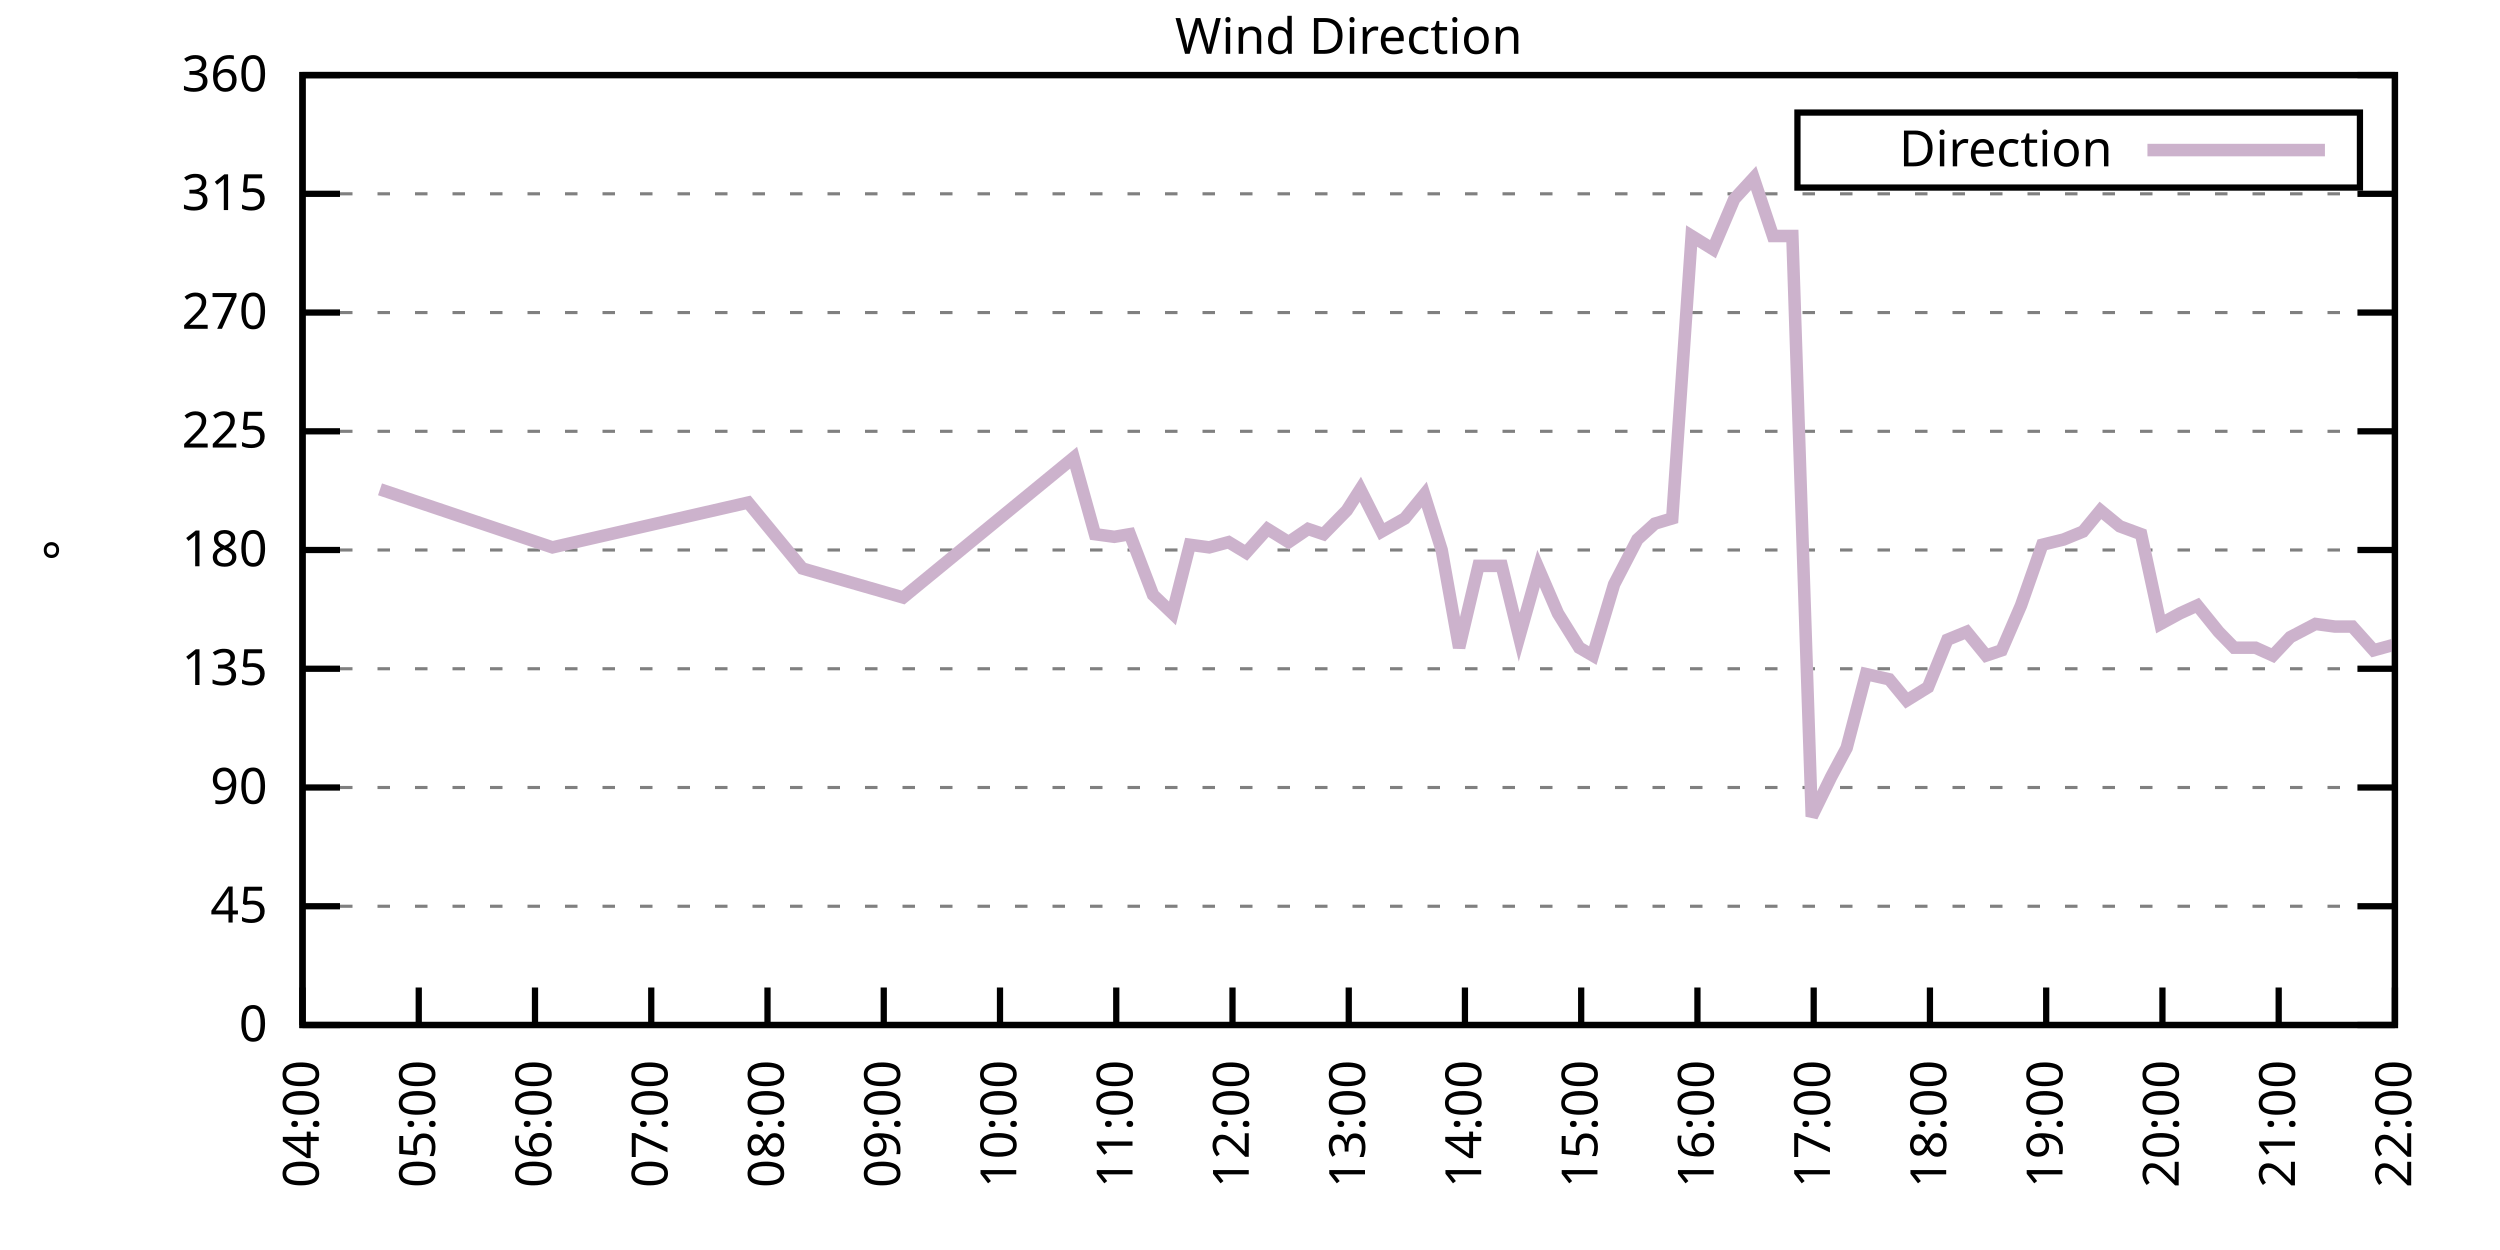
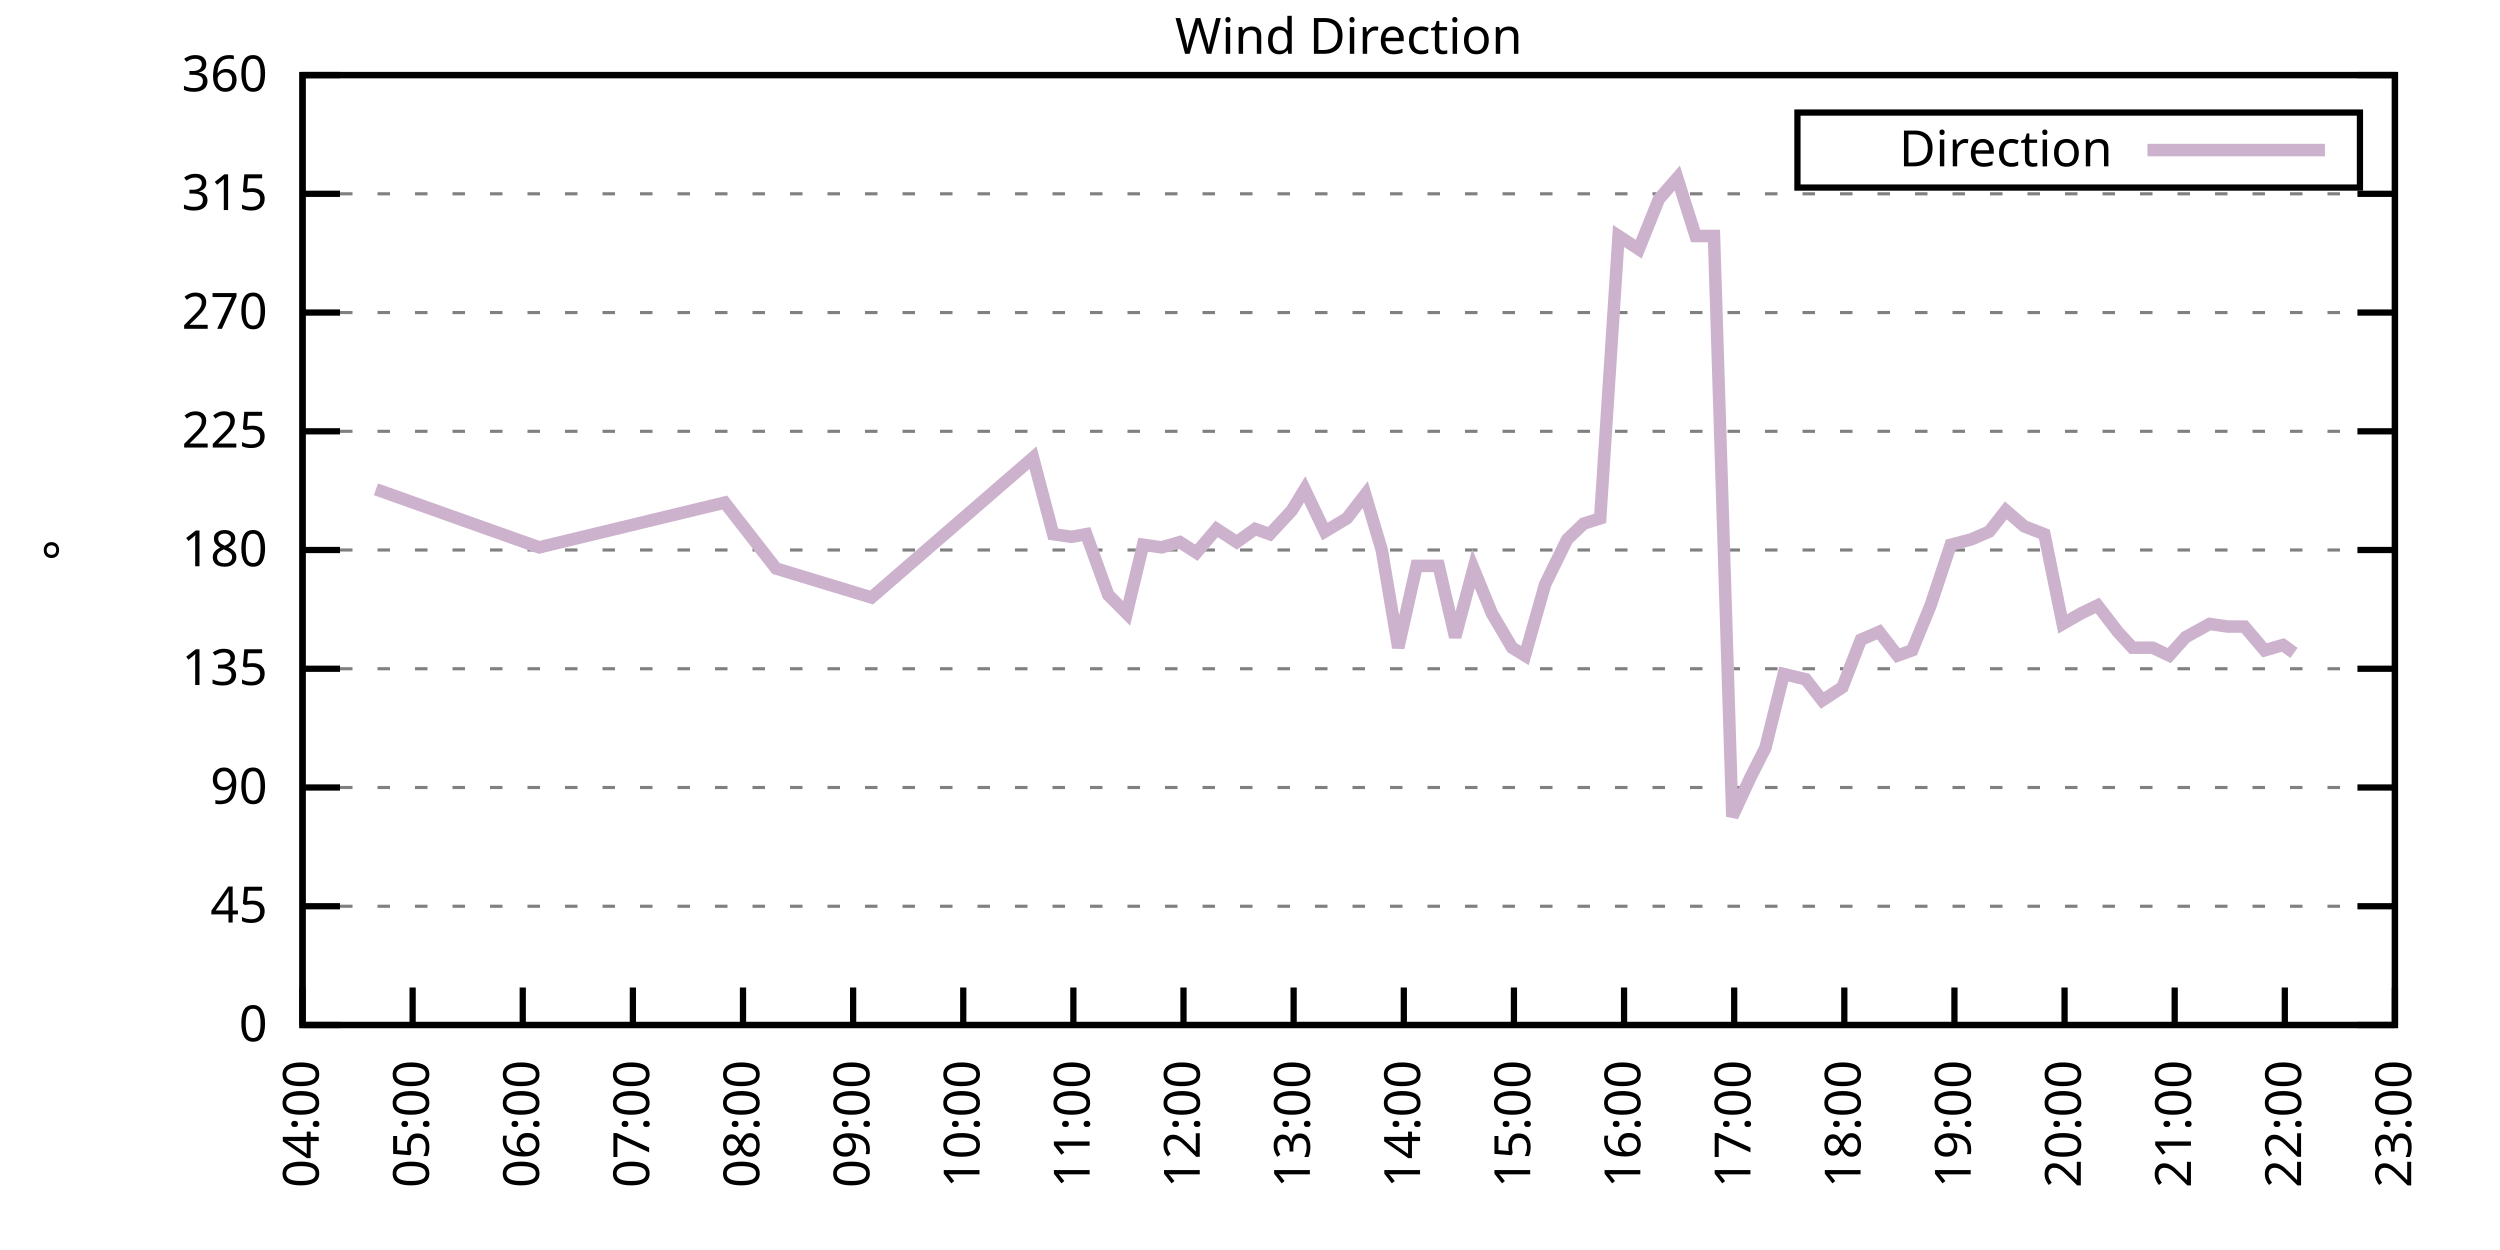
<svg xmlns="http://www.w3.org/2000/svg" xmlns:xlink="http://www.w3.org/1999/xlink" width="400" height="200" viewBox="0 0 400 200">
  <g id="gnuplot_canvas">
    <rect x="0" y="0" width="400" height="200" fill="none" />
    <defs>
      <circle id="gpDot" r="0.5" stroke-width="0.5" stroke="currentColor" />
      <path id="gpPt0" stroke-width="0.333" stroke="currentColor" d="M-1,0 h2 M0,-1 v2" />
      <path id="gpPt1" stroke-width="0.333" stroke="currentColor" d="M-1,-1 L1,1 M1,-1 L-1,1" />
      <path id="gpPt2" stroke-width="0.333" stroke="currentColor" d="M-1,0 L1,0 M0,-1 L0,1 M-1,-1 L1,1 M-1,1 L1,-1" />
      <rect id="gpPt3" stroke-width="0.333" stroke="currentColor" x="-1" y="-1" width="2" height="2" />
      <rect id="gpPt4" stroke-width="0.333" stroke="currentColor" fill="currentColor" x="-1" y="-1" width="2" height="2" />
      <circle id="gpPt5" stroke-width="0.333" stroke="currentColor" cx="0" cy="0" r="1" />
      <use xlink:href="#gpPt5" id="gpPt6" fill="currentColor" stroke="none" />
      <path id="gpPt7" stroke-width="0.333" stroke="currentColor" d="M0,-1.33 L-1.33,0.67 L1.33,0.67 z" />
      <use xlink:href="#gpPt7" id="gpPt8" fill="currentColor" stroke="none" />
      <use xlink:href="#gpPt7" id="gpPt9" stroke="currentColor" transform="rotate(180)" />
      <use xlink:href="#gpPt9" id="gpPt10" fill="currentColor" stroke="none" />
      <use xlink:href="#gpPt3" id="gpPt11" stroke="currentColor" transform="rotate(45)" />
      <use xlink:href="#gpPt11" id="gpPt12" fill="currentColor" stroke="none" />
      <path id="gpPt13" stroke-width="0.333" stroke="currentColor" d="M0,1.330 L1.265,0.411 L0.782,-1.067 L-0.782,-1.076 L-1.265,0.411 z" />
      <use xlink:href="#gpPt13" id="gpPt14" fill="currentColor" stroke="none" />
      <filter id="textbox" filterUnits="objectBoundingBox" x="0" y="0" height="1" width="1">
        <feFlood flood-color="white" flood-opacity="1" result="bgnd" />
        <feComposite in="SourceGraphic" in2="bgnd" operator="atop" />
      </filter>
      <filter id="greybox" filterUnits="objectBoundingBox" x="0" y="0" height="1" width="1">
        <feFlood flood-color="lightgrey" flood-opacity="1" result="grey" />
        <feComposite in="SourceGraphic" in2="grey" operator="atop" />
      </filter>
    </defs>
    <g fill="none" color="white" stroke="currentColor" stroke-width="1.00" stroke-linecap="butt" stroke-linejoin="miter">
</g>
    <g fill="none" color="black" stroke="currentColor" stroke-width="1.00" stroke-linecap="butt" stroke-linejoin="miter">
      <g stroke="none" shape-rendering="crispEdges">
        <polygon fill="rgb(255, 255, 255)" points="48.40,164.00 383.18,164.00 383.18,12.02 48.40,12.02 " />
      </g>
    </g>
    <g fill="none" color="black" stroke="currentColor" stroke-width="1.00" stroke-linecap="butt" stroke-linejoin="miter">
</g>
    <g fill="none" color="black" stroke="black" stroke-width="0.50" stroke-linecap="butt" stroke-linejoin="miter">
</g>
    <g fill="none" color="gray" stroke="currentColor" stroke-width="0.50" stroke-linecap="butt" stroke-linejoin="miter">
      <path stroke="gray" stroke-dasharray="2,4" class="gridline" d="M48.40,164.00 L383.19,164.00  " />
    </g>
    <g fill="none" color="gray" stroke="gray" stroke-width="1.00" stroke-linecap="butt" stroke-linejoin="miter">
</g>
    <g fill="none" color="black" stroke="currentColor" stroke-width="1.00" stroke-linecap="butt" stroke-linejoin="miter">
      <path stroke="black" d="M48.40,164.00 L54.40,164.00 M383.19,164.00 L377.19,164.00  " />
      <g transform="translate(42.80,166.60)" stroke="none" fill="black" font-family="Sans" font-size="8.00" text-anchor="end">
        <text>
          <tspan font-family="Sans"> 0</tspan>
        </text>
      </g>
    </g>
    <g fill="none" color="black" stroke="currentColor" stroke-width="1.00" stroke-linecap="butt" stroke-linejoin="miter">
</g>
    <g fill="none" color="black" stroke="black" stroke-width="0.50" stroke-linecap="butt" stroke-linejoin="miter">
</g>
    <g fill="none" color="gray" stroke="currentColor" stroke-width="0.50" stroke-linecap="butt" stroke-linejoin="miter">
      <path stroke="gray" stroke-dasharray="2,4" class="gridline" d="M48.40,145.00 L383.19,145.00  " />
    </g>
    <g fill="none" color="gray" stroke="gray" stroke-width="1.00" stroke-linecap="butt" stroke-linejoin="miter">
</g>
    <g fill="none" color="black" stroke="currentColor" stroke-width="1.00" stroke-linecap="butt" stroke-linejoin="miter">
      <path stroke="black" d="M48.40,145.00 L54.40,145.00 M383.19,145.00 L377.19,145.00  " />
      <g transform="translate(42.80,147.60)" stroke="none" fill="black" font-family="Sans" font-size="8.00" text-anchor="end">
        <text>
          <tspan font-family="Sans"> 45</tspan>
        </text>
      </g>
    </g>
    <g fill="none" color="black" stroke="currentColor" stroke-width="1.00" stroke-linecap="butt" stroke-linejoin="miter">
</g>
    <g fill="none" color="black" stroke="black" stroke-width="0.50" stroke-linecap="butt" stroke-linejoin="miter">
</g>
    <g fill="none" color="gray" stroke="currentColor" stroke-width="0.50" stroke-linecap="butt" stroke-linejoin="miter">
      <path stroke="gray" stroke-dasharray="2,4" class="gridline" d="M48.40,126.00 L383.19,126.00  " />
    </g>
    <g fill="none" color="gray" stroke="gray" stroke-width="1.00" stroke-linecap="butt" stroke-linejoin="miter">
</g>
    <g fill="none" color="black" stroke="currentColor" stroke-width="1.00" stroke-linecap="butt" stroke-linejoin="miter">
      <path stroke="black" d="M48.40,126.00 L54.40,126.00 M383.19,126.00 L377.19,126.00  " />
      <g transform="translate(42.80,128.60)" stroke="none" fill="black" font-family="Sans" font-size="8.00" text-anchor="end">
        <text>
          <tspan font-family="Sans"> 90</tspan>
        </text>
      </g>
    </g>
    <g fill="none" color="black" stroke="currentColor" stroke-width="1.00" stroke-linecap="butt" stroke-linejoin="miter">
</g>
    <g fill="none" color="black" stroke="black" stroke-width="0.50" stroke-linecap="butt" stroke-linejoin="miter">
</g>
    <g fill="none" color="gray" stroke="currentColor" stroke-width="0.50" stroke-linecap="butt" stroke-linejoin="miter">
      <path stroke="gray" stroke-dasharray="2,4" class="gridline" d="M48.40,107.00 L383.19,107.00  " />
    </g>
    <g fill="none" color="gray" stroke="gray" stroke-width="1.00" stroke-linecap="butt" stroke-linejoin="miter">
</g>
    <g fill="none" color="black" stroke="currentColor" stroke-width="1.00" stroke-linecap="butt" stroke-linejoin="miter">
      <path stroke="black" d="M48.40,107.00 L54.40,107.00 M383.19,107.00 L377.19,107.00  " />
      <g transform="translate(42.80,109.60)" stroke="none" fill="black" font-family="Sans" font-size="8.00" text-anchor="end">
        <text>
          <tspan font-family="Sans"> 135</tspan>
        </text>
      </g>
    </g>
    <g fill="none" color="black" stroke="currentColor" stroke-width="1.00" stroke-linecap="butt" stroke-linejoin="miter">
</g>
    <g fill="none" color="black" stroke="black" stroke-width="0.50" stroke-linecap="butt" stroke-linejoin="miter">
</g>
    <g fill="none" color="gray" stroke="currentColor" stroke-width="0.50" stroke-linecap="butt" stroke-linejoin="miter">
      <path stroke="gray" stroke-dasharray="2,4" class="gridline" d="M48.40,88.00 L383.19,88.00  " />
    </g>
    <g fill="none" color="gray" stroke="gray" stroke-width="1.00" stroke-linecap="butt" stroke-linejoin="miter">
</g>
    <g fill="none" color="black" stroke="currentColor" stroke-width="1.00" stroke-linecap="butt" stroke-linejoin="miter">
      <path stroke="black" d="M48.40,88.00 L54.40,88.00 M383.19,88.00 L377.19,88.00  " />
      <g transform="translate(42.80,90.60)" stroke="none" fill="black" font-family="Sans" font-size="8.00" text-anchor="end">
        <text>
          <tspan font-family="Sans"> 180</tspan>
        </text>
      </g>
    </g>
    <g fill="none" color="black" stroke="currentColor" stroke-width="1.00" stroke-linecap="butt" stroke-linejoin="miter">
</g>
    <g fill="none" color="black" stroke="black" stroke-width="0.50" stroke-linecap="butt" stroke-linejoin="miter">
</g>
    <g fill="none" color="gray" stroke="currentColor" stroke-width="0.50" stroke-linecap="butt" stroke-linejoin="miter">
      <path stroke="gray" stroke-dasharray="2,4" class="gridline" d="M48.40,69.01 L383.19,69.01  " />
    </g>
    <g fill="none" color="gray" stroke="gray" stroke-width="1.00" stroke-linecap="butt" stroke-linejoin="miter">
</g>
    <g fill="none" color="black" stroke="currentColor" stroke-width="1.00" stroke-linecap="butt" stroke-linejoin="miter">
      <path stroke="black" d="M48.40,69.01 L54.40,69.01 M383.19,69.01 L377.19,69.01  " />
      <g transform="translate(42.80,71.61)" stroke="none" fill="black" font-family="Sans" font-size="8.00" text-anchor="end">
        <text>
          <tspan font-family="Sans"> 225</tspan>
        </text>
      </g>
    </g>
    <g fill="none" color="black" stroke="currentColor" stroke-width="1.00" stroke-linecap="butt" stroke-linejoin="miter">
</g>
    <g fill="none" color="black" stroke="black" stroke-width="0.50" stroke-linecap="butt" stroke-linejoin="miter">
</g>
    <g fill="none" color="gray" stroke="currentColor" stroke-width="0.50" stroke-linecap="butt" stroke-linejoin="miter">
      <path stroke="gray" stroke-dasharray="2,4" class="gridline" d="M48.40,50.01 L383.19,50.01  " />
    </g>
    <g fill="none" color="gray" stroke="gray" stroke-width="1.00" stroke-linecap="butt" stroke-linejoin="miter">
</g>
    <g fill="none" color="black" stroke="currentColor" stroke-width="1.00" stroke-linecap="butt" stroke-linejoin="miter">
      <path stroke="black" d="M48.40,50.01 L54.40,50.01 M383.19,50.01 L377.19,50.01  " />
      <g transform="translate(42.80,52.61)" stroke="none" fill="black" font-family="Sans" font-size="8.00" text-anchor="end">
        <text>
          <tspan font-family="Sans"> 270</tspan>
        </text>
      </g>
    </g>
    <g fill="none" color="black" stroke="currentColor" stroke-width="1.00" stroke-linecap="butt" stroke-linejoin="miter">
</g>
    <g fill="none" color="black" stroke="black" stroke-width="0.50" stroke-linecap="butt" stroke-linejoin="miter">
</g>
    <g fill="none" color="gray" stroke="currentColor" stroke-width="0.50" stroke-linecap="butt" stroke-linejoin="miter">
      <path stroke="gray" stroke-dasharray="2,4" class="gridline" d="M48.40,31.01 L383.19,31.01  " />
    </g>
    <g fill="none" color="gray" stroke="gray" stroke-width="1.00" stroke-linecap="butt" stroke-linejoin="miter">
</g>
    <g fill="none" color="black" stroke="currentColor" stroke-width="1.00" stroke-linecap="butt" stroke-linejoin="miter">
      <path stroke="black" d="M48.40,31.01 L54.40,31.01 M383.19,31.01 L377.19,31.01  " />
      <g transform="translate(42.80,33.61)" stroke="none" fill="black" font-family="Sans" font-size="8.00" text-anchor="end">
        <text>
          <tspan font-family="Sans"> 315</tspan>
        </text>
      </g>
    </g>
    <g fill="none" color="black" stroke="currentColor" stroke-width="1.00" stroke-linecap="butt" stroke-linejoin="miter">
</g>
    <g fill="none" color="black" stroke="black" stroke-width="0.50" stroke-linecap="butt" stroke-linejoin="miter">
</g>
    <g fill="none" color="gray" stroke="currentColor" stroke-width="0.50" stroke-linecap="butt" stroke-linejoin="miter">
      <path stroke="gray" stroke-dasharray="2,4" class="gridline" d="M48.40,12.01 L383.19,12.01  " />
    </g>
    <g fill="none" color="gray" stroke="gray" stroke-width="1.00" stroke-linecap="butt" stroke-linejoin="miter">
</g>
    <g fill="none" color="black" stroke="currentColor" stroke-width="1.00" stroke-linecap="butt" stroke-linejoin="miter">
      <path stroke="black" d="M48.40,12.01 L54.40,12.01 M383.19,12.01 L377.19,12.01  " />
      <g transform="translate(42.80,14.61)" stroke="none" fill="black" font-family="Sans" font-size="8.00" text-anchor="end">
        <text>
          <tspan font-family="Sans"> 360</tspan>
        </text>
      </g>
    </g>
    <g fill="none" color="black" stroke="currentColor" stroke-width="1.00" stroke-linecap="butt" stroke-linejoin="miter">
      <path stroke="black" d="M48.40,164.00 L48.40,158.00  " />
      <g transform="translate(51.00,169.60) rotate(270.00)" stroke="none" fill="black" font-family="Sans" font-size="8.00" text-anchor="end">
        <text>
          <tspan font-family="Sans">04:00</tspan>
        </text>
      </g>
    </g>
    <g fill="none" color="black" stroke="currentColor" stroke-width="1.00" stroke-linecap="butt" stroke-linejoin="miter">
-       <path stroke="black" d="M67.00,164.00 L67.00,158.00  " />
-       <g transform="translate(69.60,169.60) rotate(270.00)" stroke="none" fill="black" font-family="Sans" font-size="8.00" text-anchor="end">
+       <path stroke="black" d="M66.02,164.00 L66.02,158.00  " />
+       <g transform="translate(68.62,169.60) rotate(270.00)" stroke="none" fill="black" font-family="Sans" font-size="8.00" text-anchor="end">
        <text>
          <tspan font-family="Sans">05:00</tspan>
        </text>
      </g>
    </g>
    <g fill="none" color="black" stroke="currentColor" stroke-width="1.00" stroke-linecap="butt" stroke-linejoin="miter">
-       <path stroke="black" d="M85.60,164.00 L85.60,158.00  " />
-       <g transform="translate(88.20,169.60) rotate(270.00)" stroke="none" fill="black" font-family="Sans" font-size="8.00" text-anchor="end">
+       <path stroke="black" d="M83.64,164.00 L83.64,158.00  " />
+       <g transform="translate(86.24,169.60) rotate(270.00)" stroke="none" fill="black" font-family="Sans" font-size="8.00" text-anchor="end">
        <text>
          <tspan font-family="Sans">06:00</tspan>
        </text>
      </g>
    </g>
    <g fill="none" color="black" stroke="currentColor" stroke-width="1.00" stroke-linecap="butt" stroke-linejoin="miter">
-       <path stroke="black" d="M104.20,164.00 L104.20,158.00  " />
-       <g transform="translate(106.80,169.60) rotate(270.00)" stroke="none" fill="black" font-family="Sans" font-size="8.00" text-anchor="end">
+       <path stroke="black" d="M101.26,164.00 L101.26,158.00  " />
+       <g transform="translate(103.86,169.60) rotate(270.00)" stroke="none" fill="black" font-family="Sans" font-size="8.00" text-anchor="end">
        <text>
          <tspan font-family="Sans">07:00</tspan>
        </text>
      </g>
    </g>
    <g fill="none" color="black" stroke="currentColor" stroke-width="1.00" stroke-linecap="butt" stroke-linejoin="miter">
-       <path stroke="black" d="M122.80,164.00 L122.80,158.00  " />
-       <g transform="translate(125.40,169.60) rotate(270.00)" stroke="none" fill="black" font-family="Sans" font-size="8.00" text-anchor="end">
+       <path stroke="black" d="M118.88,164.00 L118.88,158.00  " />
+       <g transform="translate(121.48,169.60) rotate(270.00)" stroke="none" fill="black" font-family="Sans" font-size="8.00" text-anchor="end">
        <text>
          <tspan font-family="Sans">08:00</tspan>
        </text>
      </g>
    </g>
    <g fill="none" color="black" stroke="currentColor" stroke-width="1.00" stroke-linecap="butt" stroke-linejoin="miter">
-       <path stroke="black" d="M141.40,164.00 L141.40,158.00  " />
-       <g transform="translate(144.00,169.60) rotate(270.00)" stroke="none" fill="black" font-family="Sans" font-size="8.00" text-anchor="end">
+       <path stroke="black" d="M136.50,164.00 L136.50,158.00  " />
+       <g transform="translate(139.10,169.60) rotate(270.00)" stroke="none" fill="black" font-family="Sans" font-size="8.00" text-anchor="end">
        <text>
          <tspan font-family="Sans">09:00</tspan>
        </text>
      </g>
    </g>
    <g fill="none" color="black" stroke="currentColor" stroke-width="1.00" stroke-linecap="butt" stroke-linejoin="miter">
-       <path stroke="black" d="M160.00,164.00 L160.00,158.00  " />
-       <g transform="translate(162.60,169.60) rotate(270.00)" stroke="none" fill="black" font-family="Sans" font-size="8.00" text-anchor="end">
+       <path stroke="black" d="M154.12,164.00 L154.12,158.00  " />
+       <g transform="translate(156.72,169.60) rotate(270.00)" stroke="none" fill="black" font-family="Sans" font-size="8.00" text-anchor="end">
        <text>
          <tspan font-family="Sans">10:00</tspan>
        </text>
      </g>
    </g>
    <g fill="none" color="black" stroke="currentColor" stroke-width="1.00" stroke-linecap="butt" stroke-linejoin="miter">
-       <path stroke="black" d="M178.60,164.00 L178.60,158.00  " />
-       <g transform="translate(181.20,169.60) rotate(270.00)" stroke="none" fill="black" font-family="Sans" font-size="8.00" text-anchor="end">
+       <path stroke="black" d="M171.74,164.00 L171.74,158.00  " />
+       <g transform="translate(174.34,169.60) rotate(270.00)" stroke="none" fill="black" font-family="Sans" font-size="8.00" text-anchor="end">
        <text>
          <tspan font-family="Sans">11:00</tspan>
        </text>
      </g>
    </g>
    <g fill="none" color="black" stroke="currentColor" stroke-width="1.00" stroke-linecap="butt" stroke-linejoin="miter">
-       <path stroke="black" d="M197.20,164.00 L197.20,158.00  " />
-       <g transform="translate(199.80,169.60) rotate(270.00)" stroke="none" fill="black" font-family="Sans" font-size="8.00" text-anchor="end">
+       <path stroke="black" d="M189.36,164.00 L189.36,158.00  " />
+       <g transform="translate(191.96,169.60) rotate(270.00)" stroke="none" fill="black" font-family="Sans" font-size="8.00" text-anchor="end">
        <text>
          <tspan font-family="Sans">12:00</tspan>
        </text>
      </g>
    </g>
    <g fill="none" color="black" stroke="currentColor" stroke-width="1.00" stroke-linecap="butt" stroke-linejoin="miter">
-       <path stroke="black" d="M215.80,164.00 L215.80,158.00  " />
-       <g transform="translate(218.40,169.60) rotate(270.00)" stroke="none" fill="black" font-family="Sans" font-size="8.00" text-anchor="end">
+       <path stroke="black" d="M206.98,164.00 L206.98,158.00  " />
+       <g transform="translate(209.58,169.60) rotate(270.00)" stroke="none" fill="black" font-family="Sans" font-size="8.00" text-anchor="end">
        <text>
          <tspan font-family="Sans">13:00</tspan>
        </text>
      </g>
    </g>
    <g fill="none" color="black" stroke="currentColor" stroke-width="1.00" stroke-linecap="butt" stroke-linejoin="miter">
-       <path stroke="black" d="M234.39,164.00 L234.39,158.00  " />
-       <g transform="translate(236.99,169.60) rotate(270.00)" stroke="none" fill="black" font-family="Sans" font-size="8.00" text-anchor="end">
+       <path stroke="black" d="M224.61,164.00 L224.61,158.00  " />
+       <g transform="translate(227.21,169.60) rotate(270.00)" stroke="none" fill="black" font-family="Sans" font-size="8.00" text-anchor="end">
        <text>
          <tspan font-family="Sans">14:00</tspan>
        </text>
      </g>
    </g>
    <g fill="none" color="black" stroke="currentColor" stroke-width="1.00" stroke-linecap="butt" stroke-linejoin="miter">
-       <path stroke="black" d="M252.99,164.00 L252.99,158.00  " />
-       <g transform="translate(255.59,169.60) rotate(270.00)" stroke="none" fill="black" font-family="Sans" font-size="8.00" text-anchor="end">
+       <path stroke="black" d="M242.23,164.00 L242.23,158.00  " />
+       <g transform="translate(244.83,169.60) rotate(270.00)" stroke="none" fill="black" font-family="Sans" font-size="8.00" text-anchor="end">
        <text>
          <tspan font-family="Sans">15:00</tspan>
        </text>
      </g>
    </g>
    <g fill="none" color="black" stroke="currentColor" stroke-width="1.00" stroke-linecap="butt" stroke-linejoin="miter">
-       <path stroke="black" d="M271.59,164.00 L271.59,158.00  " />
-       <g transform="translate(274.19,169.60) rotate(270.00)" stroke="none" fill="black" font-family="Sans" font-size="8.00" text-anchor="end">
+       <path stroke="black" d="M259.85,164.00 L259.85,158.00  " />
+       <g transform="translate(262.45,169.60) rotate(270.00)" stroke="none" fill="black" font-family="Sans" font-size="8.00" text-anchor="end">
        <text>
          <tspan font-family="Sans">16:00</tspan>
        </text>
      </g>
    </g>
    <g fill="none" color="black" stroke="currentColor" stroke-width="1.00" stroke-linecap="butt" stroke-linejoin="miter">
-       <path stroke="black" d="M290.19,164.00 L290.19,158.00  " />
-       <g transform="translate(292.79,169.60) rotate(270.00)" stroke="none" fill="black" font-family="Sans" font-size="8.00" text-anchor="end">
+       <path stroke="black" d="M277.47,164.00 L277.47,158.00  " />
+       <g transform="translate(280.07,169.60) rotate(270.00)" stroke="none" fill="black" font-family="Sans" font-size="8.00" text-anchor="end">
        <text>
          <tspan font-family="Sans">17:00</tspan>
        </text>
      </g>
    </g>
    <g fill="none" color="black" stroke="currentColor" stroke-width="1.00" stroke-linecap="butt" stroke-linejoin="miter">
-       <path stroke="black" d="M308.79,164.00 L308.79,158.00  " />
-       <g transform="translate(311.39,169.60) rotate(270.00)" stroke="none" fill="black" font-family="Sans" font-size="8.00" text-anchor="end">
+       <path stroke="black" d="M295.09,164.00 L295.09,158.00  " />
+       <g transform="translate(297.69,169.60) rotate(270.00)" stroke="none" fill="black" font-family="Sans" font-size="8.00" text-anchor="end">
        <text>
          <tspan font-family="Sans">18:00</tspan>
        </text>
      </g>
    </g>
    <g fill="none" color="black" stroke="currentColor" stroke-width="1.00" stroke-linecap="butt" stroke-linejoin="miter">
-       <path stroke="black" d="M327.39,164.00 L327.39,158.00  " />
-       <g transform="translate(329.99,169.60) rotate(270.00)" stroke="none" fill="black" font-family="Sans" font-size="8.00" text-anchor="end">
+       <path stroke="black" d="M312.71,164.00 L312.71,158.00  " />
+       <g transform="translate(315.31,169.60) rotate(270.00)" stroke="none" fill="black" font-family="Sans" font-size="8.00" text-anchor="end">
        <text>
          <tspan font-family="Sans">19:00</tspan>
        </text>
      </g>
    </g>
    <g fill="none" color="black" stroke="currentColor" stroke-width="1.00" stroke-linecap="butt" stroke-linejoin="miter">
-       <path stroke="black" d="M345.99,164.00 L345.99,158.00  " />
-       <g transform="translate(348.59,169.60) rotate(270.00)" stroke="none" fill="black" font-family="Sans" font-size="8.00" text-anchor="end">
+       <path stroke="black" d="M330.33,164.00 L330.33,158.00  " />
+       <g transform="translate(332.93,169.60) rotate(270.00)" stroke="none" fill="black" font-family="Sans" font-size="8.00" text-anchor="end">
        <text>
          <tspan font-family="Sans">20:00</tspan>
        </text>
      </g>
    </g>
    <g fill="none" color="black" stroke="currentColor" stroke-width="1.00" stroke-linecap="butt" stroke-linejoin="miter">
-       <path stroke="black" d="M364.59,164.00 L364.59,158.00  " />
-       <g transform="translate(367.19,169.60) rotate(270.00)" stroke="none" fill="black" font-family="Sans" font-size="8.00" text-anchor="end">
+       <path stroke="black" d="M347.95,164.00 L347.95,158.00  " />
+       <g transform="translate(350.55,169.60) rotate(270.00)" stroke="none" fill="black" font-family="Sans" font-size="8.00" text-anchor="end">
        <text>
          <tspan font-family="Sans">21:00</tspan>
+         </text>
+       </g>
+     </g>
+     <g fill="none" color="black" stroke="currentColor" stroke-width="1.00" stroke-linecap="butt" stroke-linejoin="miter">
+       <path stroke="black" d="M365.57,164.00 L365.57,158.00  " />
+       <g transform="translate(368.17,169.60) rotate(270.00)" stroke="none" fill="black" font-family="Sans" font-size="8.00" text-anchor="end">
+         <text>
+           <tspan font-family="Sans">22:00</tspan>
        </text>
      </g>
    </g>
    <g fill="none" color="black" stroke="currentColor" stroke-width="1.00" stroke-linecap="butt" stroke-linejoin="miter">
      <path stroke="black" d="M383.19,164.00 L383.19,158.00  " />
      <g transform="translate(385.79,169.60) rotate(270.00)" stroke="none" fill="black" font-family="Sans" font-size="8.00" text-anchor="end">
        <text>
-           <tspan font-family="Sans">22:00</tspan>
+           <tspan font-family="Sans">23:00</tspan>
        </text>
      </g>
    </g>
    <g fill="none" color="black" stroke="currentColor" stroke-width="1.00" stroke-linecap="butt" stroke-linejoin="miter">
</g>
    <g fill="none" color="black" stroke="currentColor" stroke-width="1.00" stroke-linecap="butt" stroke-linejoin="miter">
      <path stroke="black" d="M48.40,12.01 L48.40,164.00 L383.19,164.00 L383.19,12.01 L48.40,12.01 Z  " />
    </g>
    <g fill="none" color="black" stroke="currentColor" stroke-width="1.00" stroke-linecap="butt" stroke-linejoin="miter">
</g>
    <g fill="none" color="black" stroke="currentColor" stroke-width="1.00" stroke-linecap="butt" stroke-linejoin="miter">
      <path stroke="black" d="M287.59,30.01 L287.59,18.01 L377.59,18.01 L377.59,30.01 L287.59,30.01 Z  " />
    </g>
    <g id="Wind_direction_plot_1">
      <g fill="none" color="white" stroke="black" stroke-width="2.00" stroke-linecap="butt" stroke-linejoin="miter">
</g>
      <g fill="none" color="black" stroke="currentColor" stroke-width="2.00" stroke-linecap="butt" stroke-linejoin="miter">
        <g transform="translate(337.99,26.61)" stroke="none" fill="black" font-family="Sans" font-size="8.00" text-anchor="end">
          <text>
            <tspan font-family="Sans">Direction</tspan>
          </text>
        </g>
      </g>
      <g fill="none" color="black" stroke="currentColor" stroke-width="2.00" stroke-linecap="butt" stroke-linejoin="miter">
-         <path stroke="rgb(204, 178, 204)" d="M343.59,24.01 L371.99,24.01 M60.80,78.29 L88.39,87.58 L119.70,80.41 L128.38,90.96 L144.50,95.60 L171.78,73.23   L175.19,85.47 L178.29,85.89 L180.77,85.47 L184.49,95.18 L187.59,98.14 L190.38,87.16 L193.48,87.58 L196.58,86.74   L199.37,88.43 L202.78,84.63 L206.19,86.74 L209.29,84.63 L211.77,85.47 L215.49,81.67 L217.65,78.29 L221.06,85.05   L224.78,82.94 L227.88,79.14 L230.67,88.00 L233.46,103.63 L236.56,90.54 L240.28,90.54 L243.07,101.94 L246.17,90.96   L249.27,98.14 L252.68,103.63 L254.85,104.89 L258.26,93.49 L261.98,86.32 L264.77,83.78 L267.56,82.94 L270.66,37.76   L274.07,39.87 L277.48,31.85 L280.58,28.48 L283.68,37.76 L286.78,37.76 L289.88,130.65 L292.98,124.31 L295.46,119.67   L298.56,107.85 L302.28,108.69 L305.07,112.07 L308.48,109.96 L311.58,102.36 L314.68,101.09 L317.78,104.89 L320.26,104.05   L323.36,96.87 L326.77,87.16 L330.18,86.32 L333.28,85.05 L336.07,81.67 L339.17,84.21 L342.58,85.47 L345.68,99.83   L348.78,98.14 L351.57,96.87 L354.98,101.09 L357.46,103.63 L360.87,103.63 L363.66,104.89 L366.45,101.94 L370.48,99.83   L373.58,100.25 L376.37,100.25 L379.78,104.05 L382.88,103.20  " />
+         <path stroke="rgb(204, 178, 204)" d="M343.59,24.01 L371.99,24.01 M60.15,78.29 L86.28,87.58 L115.95,80.41 L124.17,90.96 L139.44,95.60 L165.28,73.23   L168.51,85.47 L171.45,85.89 L173.80,85.47 L177.32,95.18 L180.26,98.14 L182.90,87.16 L185.84,87.58 L188.78,86.74   L191.42,88.43 L194.65,84.63 L197.88,86.74 L200.82,84.63 L203.17,85.47 L206.69,81.67 L208.75,78.29 L211.98,85.05   L215.50,82.94 L218.44,79.14 L221.08,88.00 L223.72,103.63 L226.66,90.54 L230.19,90.54 L232.83,101.94 L235.76,90.96   L238.70,98.14 L241.93,103.63 L243.99,104.89 L247.22,93.49 L250.74,86.32 L253.39,83.78 L256.03,82.94 L258.97,37.76   L262.20,39.87 L265.43,31.85 L268.36,28.48 L271.30,37.76 L274.24,37.76 L277.17,130.65 L280.11,124.31 L282.46,119.67   L285.40,107.85 L288.92,108.69 L291.56,112.07 L294.79,109.96 L297.73,102.36 L300.67,101.09 L303.60,104.89 L305.95,104.05   L308.89,96.87 L312.12,87.16 L315.35,86.32 L318.29,85.05 L320.93,81.67 L323.87,84.21 L327.10,85.47 L330.03,99.83   L332.97,98.14 L335.61,96.87 L338.85,101.09 L341.19,103.63 L344.42,103.63 L347.07,104.89 L349.71,101.94 L353.53,99.83   L356.47,100.25 L359.11,100.25 L362.34,104.05 L365.28,103.20 L367.04,104.47  " />
      </g>
    </g>
    <g fill="none" color="black" stroke="currentColor" stroke-width="2.00" stroke-linecap="butt" stroke-linejoin="miter">
</g>
    <g fill="none" color="black" stroke="black" stroke-width="1.00" stroke-linecap="butt" stroke-linejoin="miter">
</g>
    <g fill="none" color="black" stroke="currentColor" stroke-width="1.00" stroke-linecap="butt" stroke-linejoin="miter">
      <path stroke="black" d="M48.40,12.01 L48.40,164.00 L383.19,164.00 L383.19,12.01 L48.40,12.01 Z  " />
      <g transform="translate(12.80,88.01) rotate(270.00)" stroke="none" fill="black" font-family="Sans" font-size="8.00" text-anchor="middle">
        <text>
          <tspan font-family="Sans">°</tspan>
        </text>
      </g>
    </g>
    <g fill="none" color="black" stroke="currentColor" stroke-width="1.00" stroke-linecap="butt" stroke-linejoin="miter">
</g>
    <g fill="none" color="black" stroke="currentColor" stroke-width="1.00" stroke-linecap="butt" stroke-linejoin="miter">
      <g transform="translate(215.79,8.61)" stroke="none" fill="black" font-family="Sans" font-size="8.00" text-anchor="middle">
        <text>
          <tspan font-family="Sans">Wind Direction</tspan>
        </text>
      </g>
    </g>
    <g fill="none" color="black" stroke="currentColor" stroke-width="1.00" stroke-linecap="butt" stroke-linejoin="miter">
</g>
  </g>
</svg>
